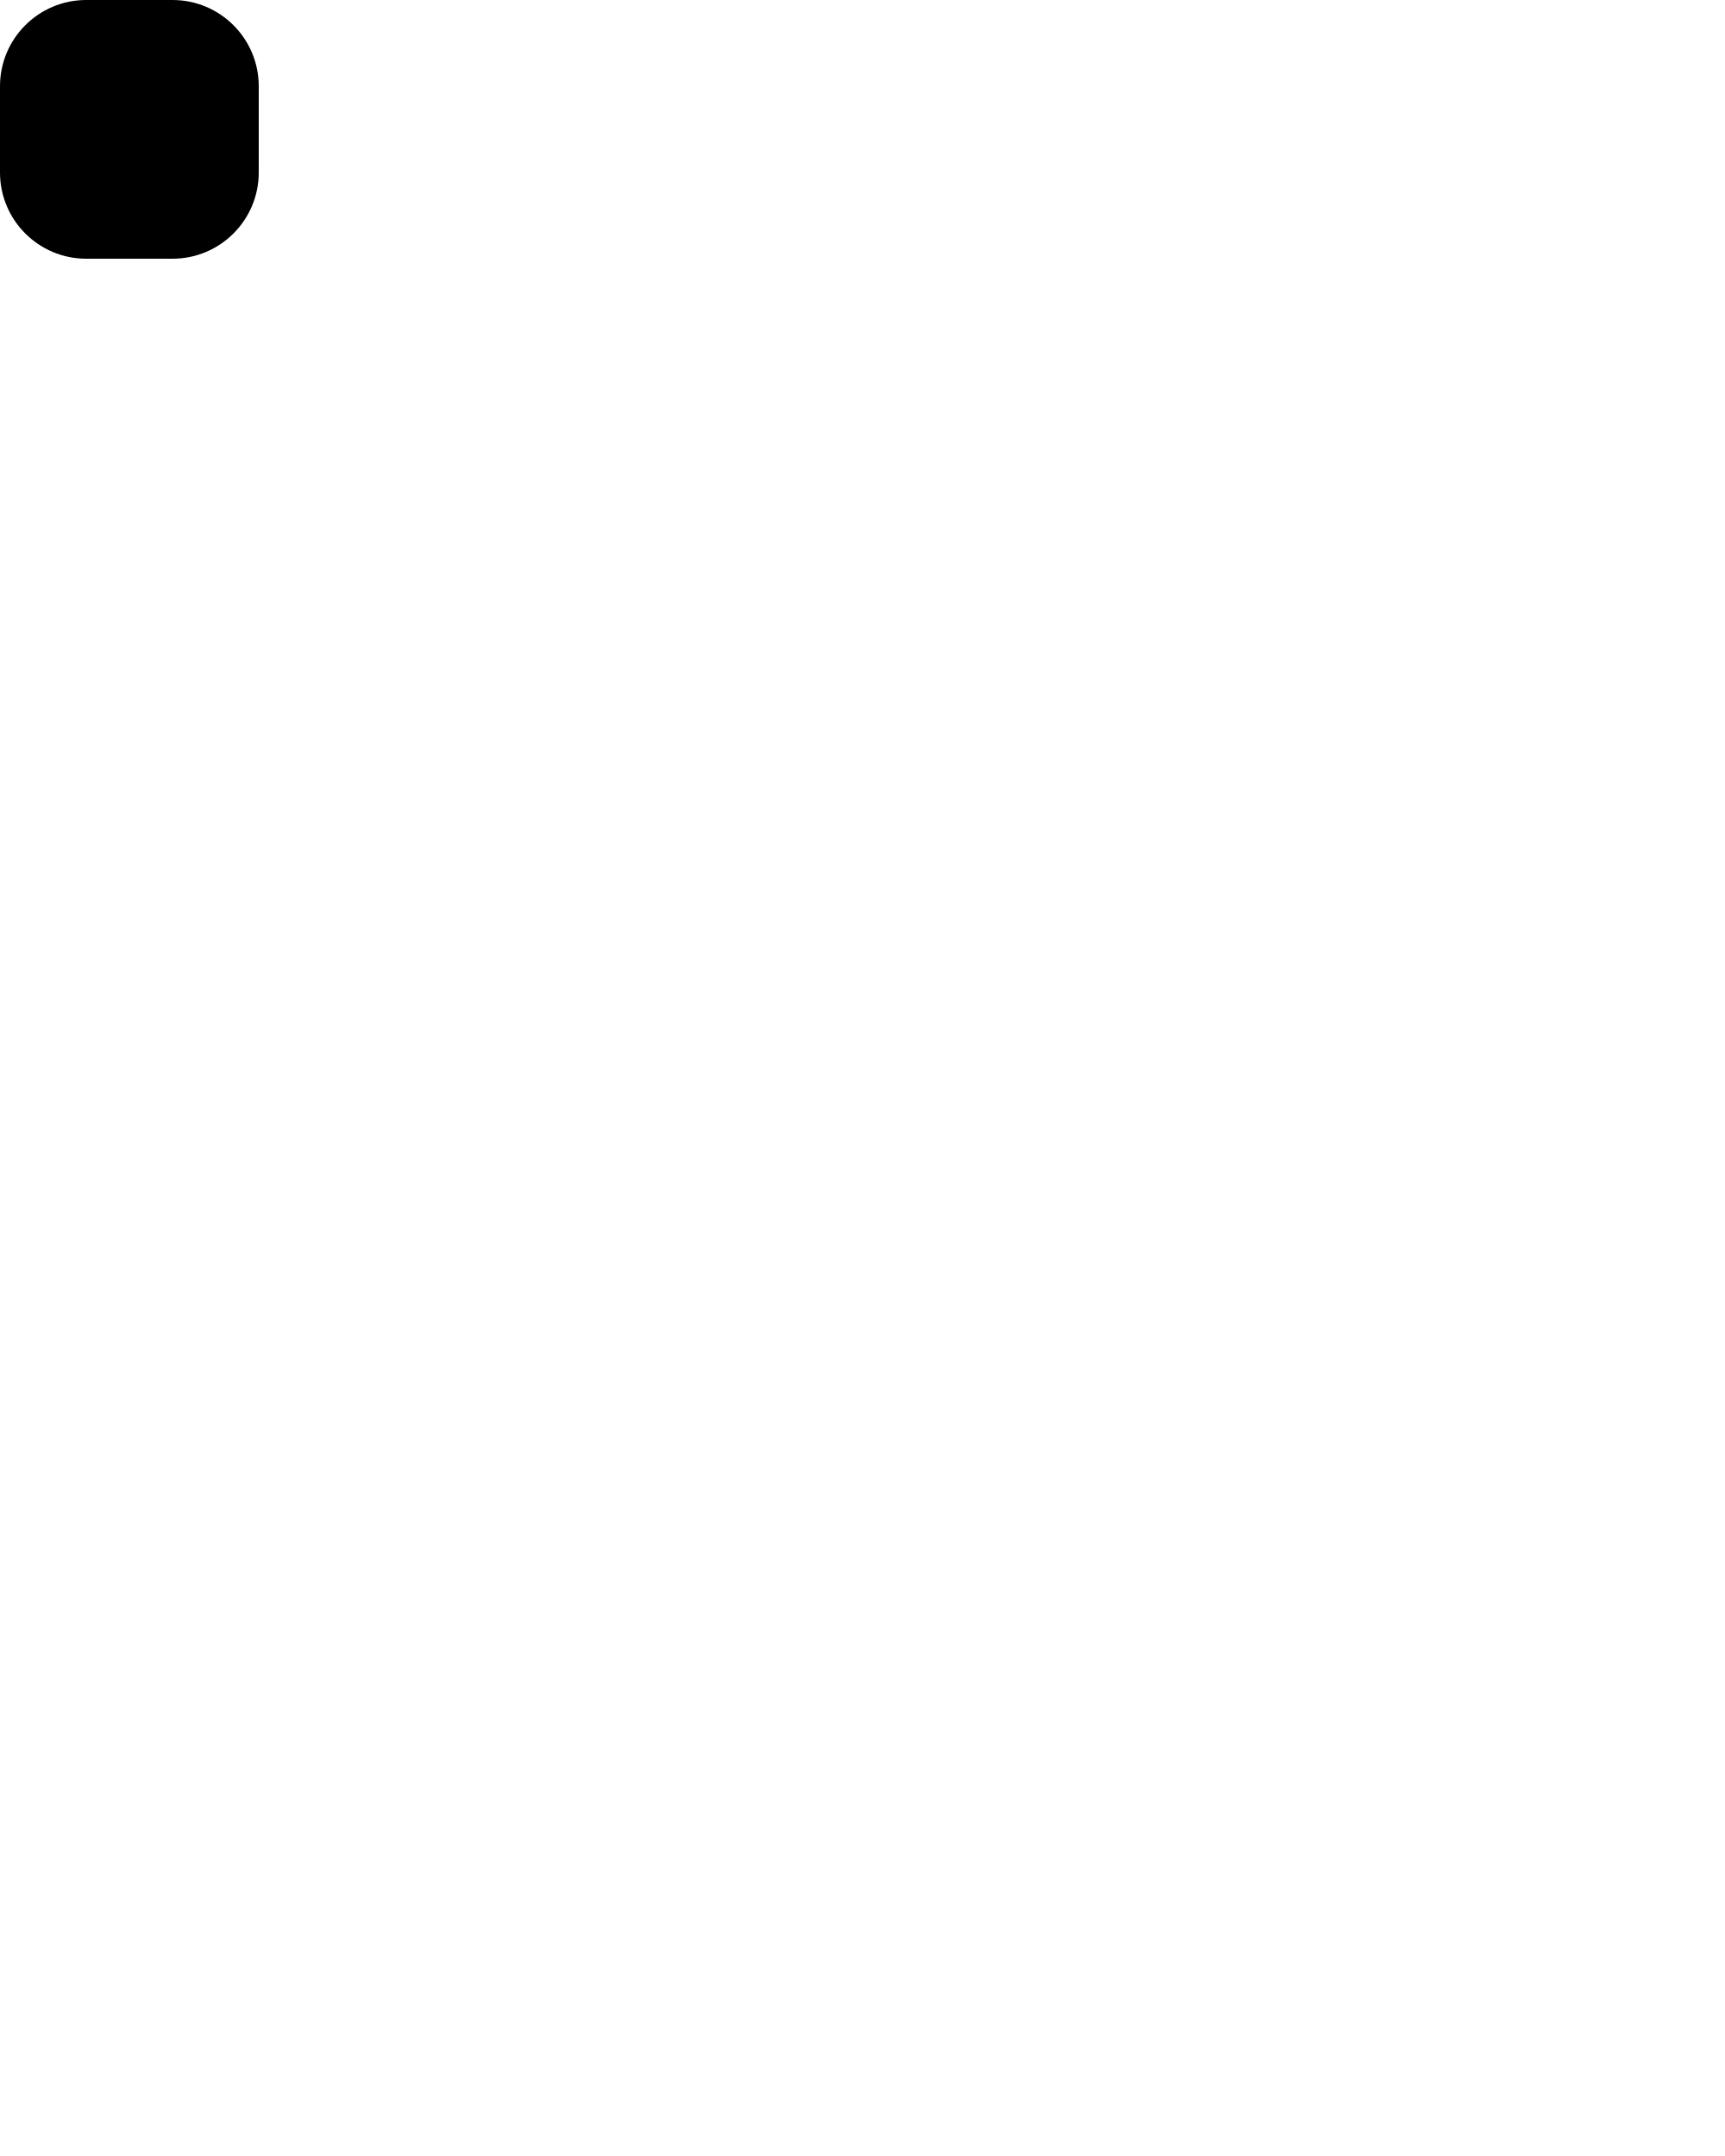
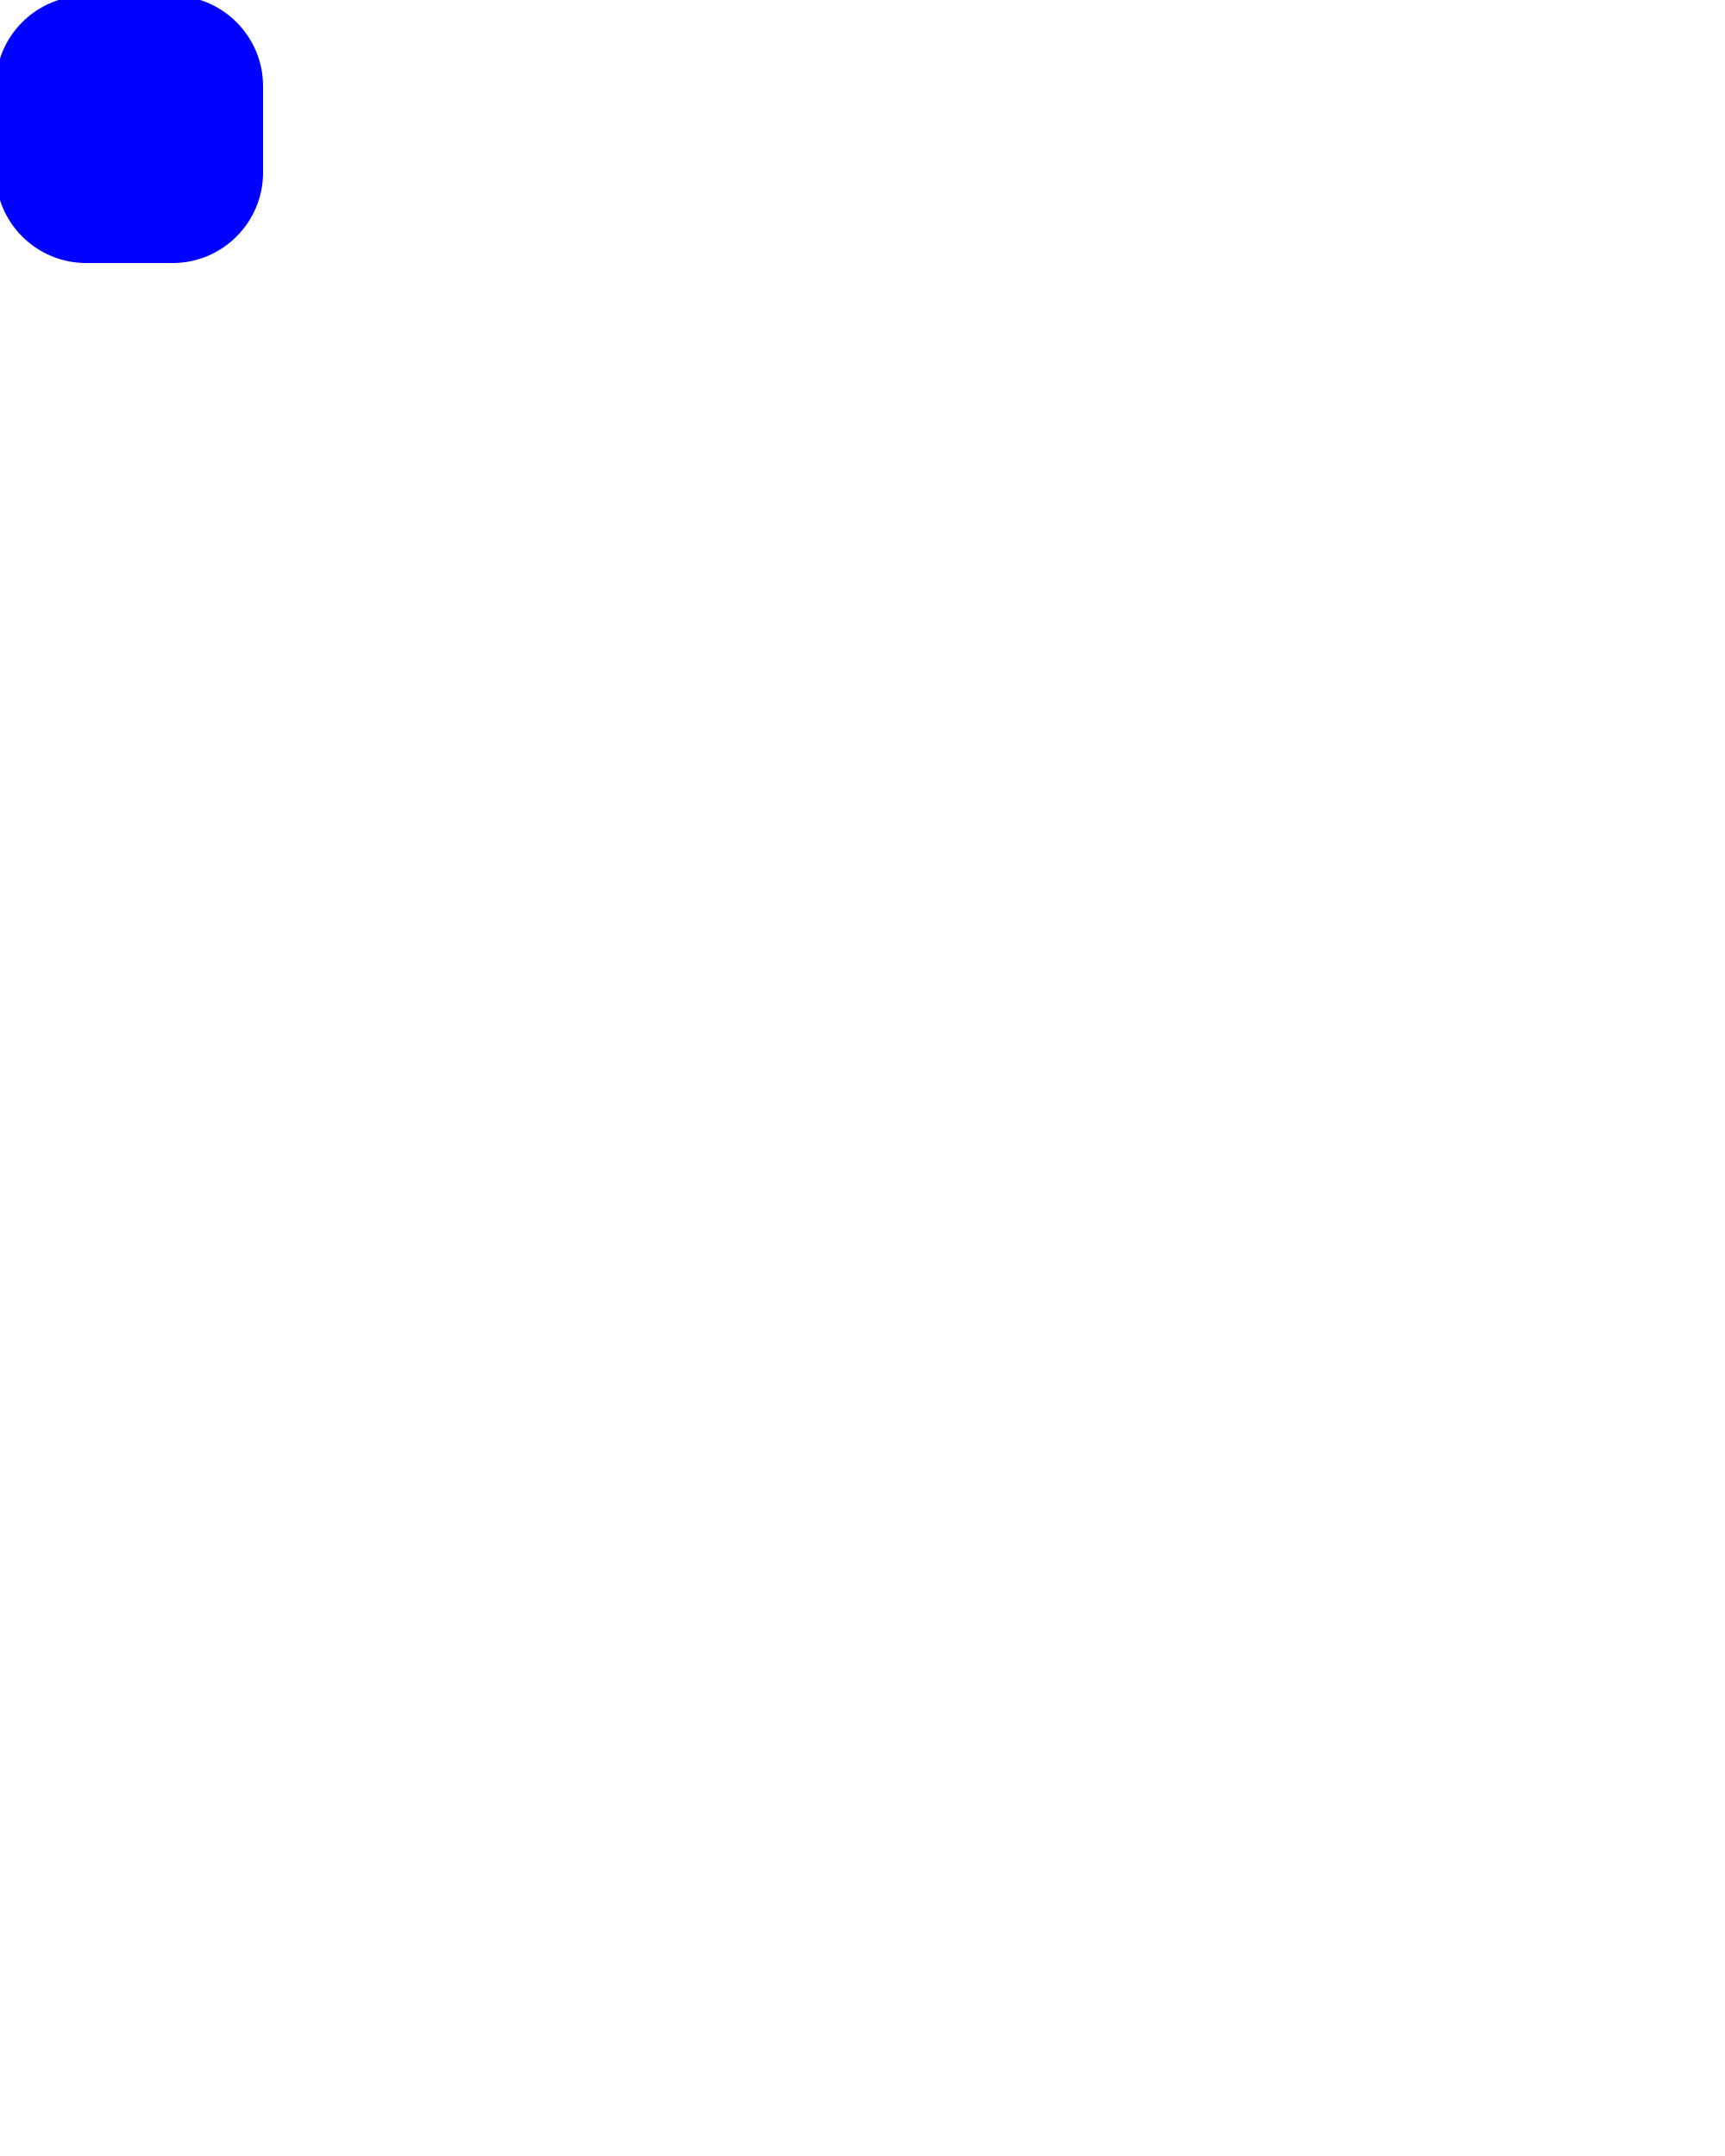
<svg xmlns="http://www.w3.org/2000/svg" width="200" height="250" version="1.1">
-   <rect x="0" y="0" rx="10" ry="10" width="30" height="30" />
+   <rect x="0" y="0" rx="10" ry="10" width="30" height="30" stroke="blue" fill="blue" />
</svg>
